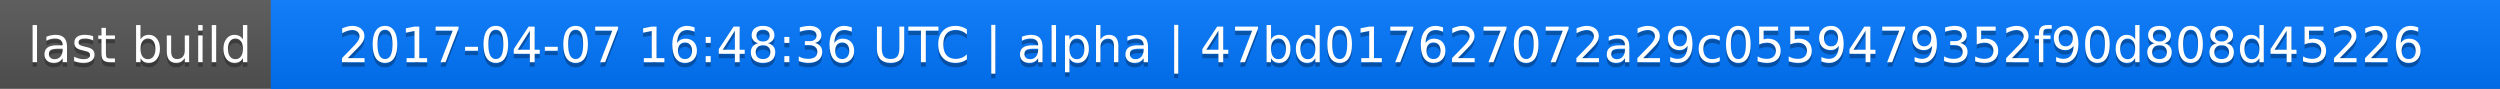
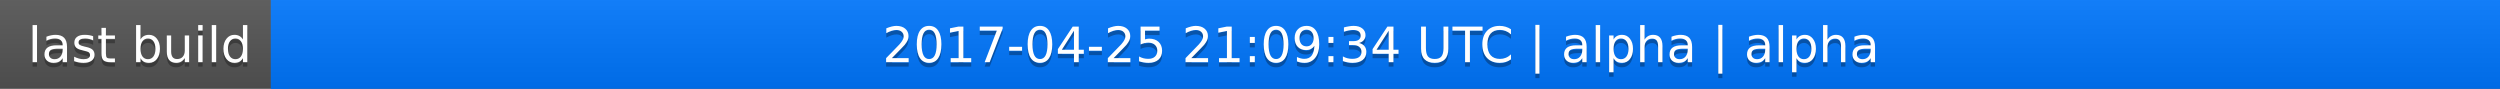
<svg xmlns="http://www.w3.org/2000/svg" width="563" height="20">
  <linearGradient id="a" x2="0" y2="100%">
    <stop offset="0" stop-color="#bbb" stop-opacity=".1" />
    <stop offset="1" stop-opacity=".1" />
  </linearGradient>
  <rect rx="0" width="563" height="20" fill="#555" />
  <rect rx="0" x="61" width="502" height="20" fill="#07f" />
  <path fill="#07f" d="M61 0h4v20h-4z" />
  <rect rx="0" width="563" height="20" fill="url(#a)" />
  <g fill="#fff" text-anchor="middle" font-family="DejaVu Sans,Verdana,Geneva,sans-serif" font-size="11">
    <text x="31.5" y="15" fill="#010101" fill-opacity=".3">last build</text>
    <text x="31.5" y="14">last build</text>
-     <text x="311" y="15" fill="#010101" fill-opacity=".3">2017-04-07 16:48:36 UTC | alpha | 47bd017627072a29c0559479352f90d808d45226</text>
-     <text x="311" y="14">2017-04-07 16:48:36 UTC | alpha | 47bd017627072a29c0559479352f90d808d45226</text>
+     <text x="311" y="15" fill="#010101" fill-opacity=".3">2017-04-25 21:09:34 UTC | alpha | alpha</text>
+     <text x="311" y="14">2017-04-25 21:09:34 UTC | alpha | alpha</text>
  </g>
</svg>
